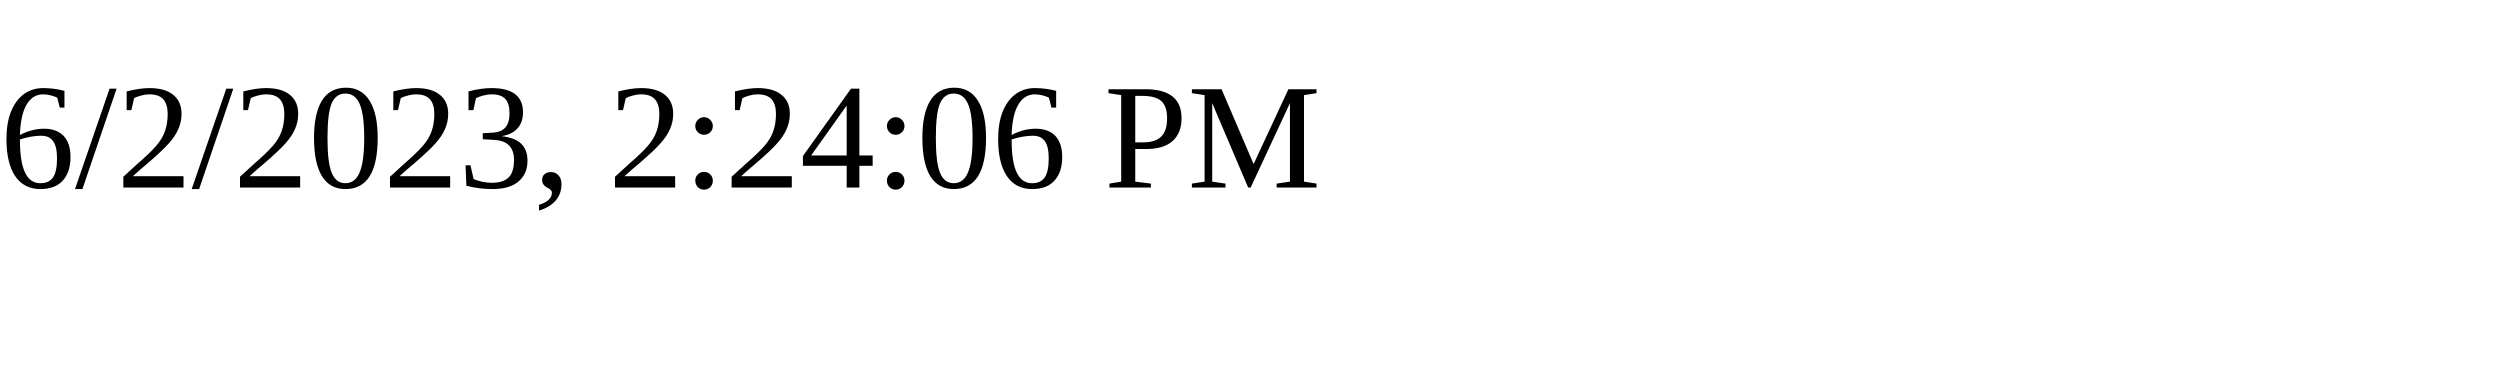
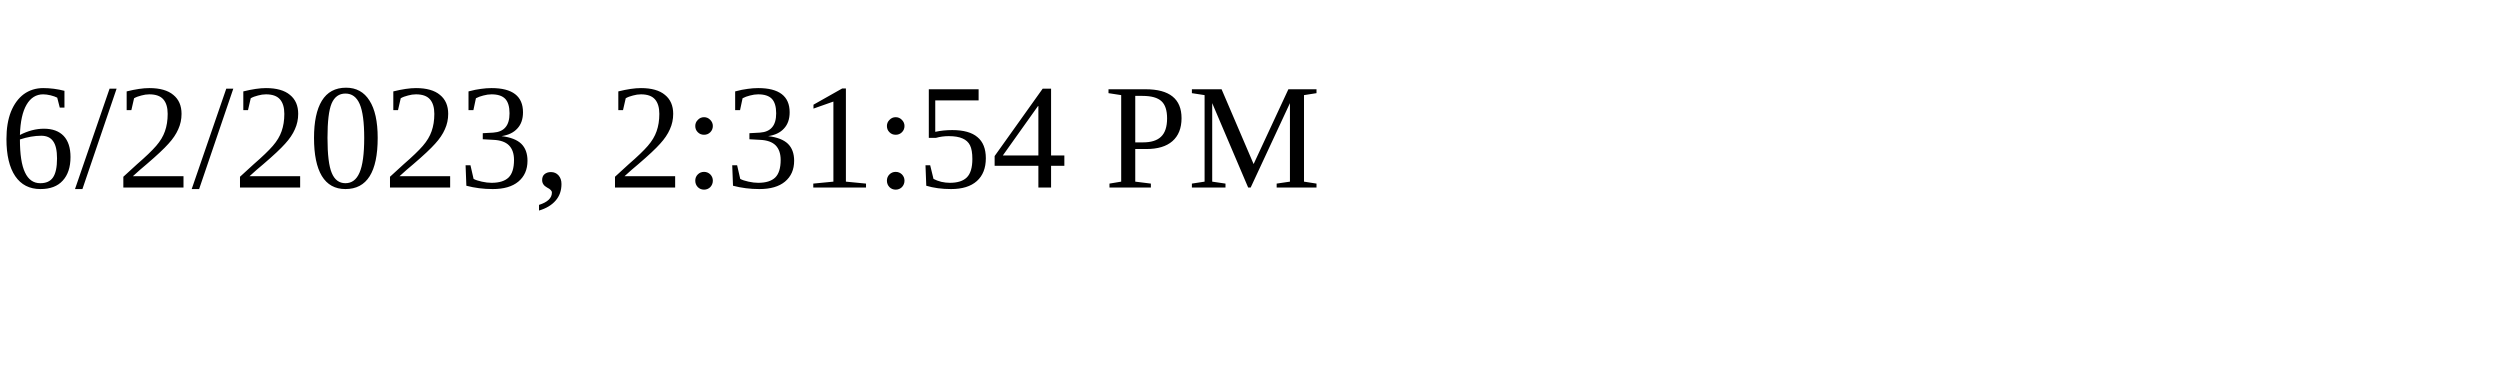
<svg xmlns="http://www.w3.org/2000/svg" height="30" width="200">
-   <text x="0" y="15">6/2/2023, 2:24:06 PM</text>
+   <text x="0" y="15">6/2/2023, 2:31:54 PM</text>
</svg>
